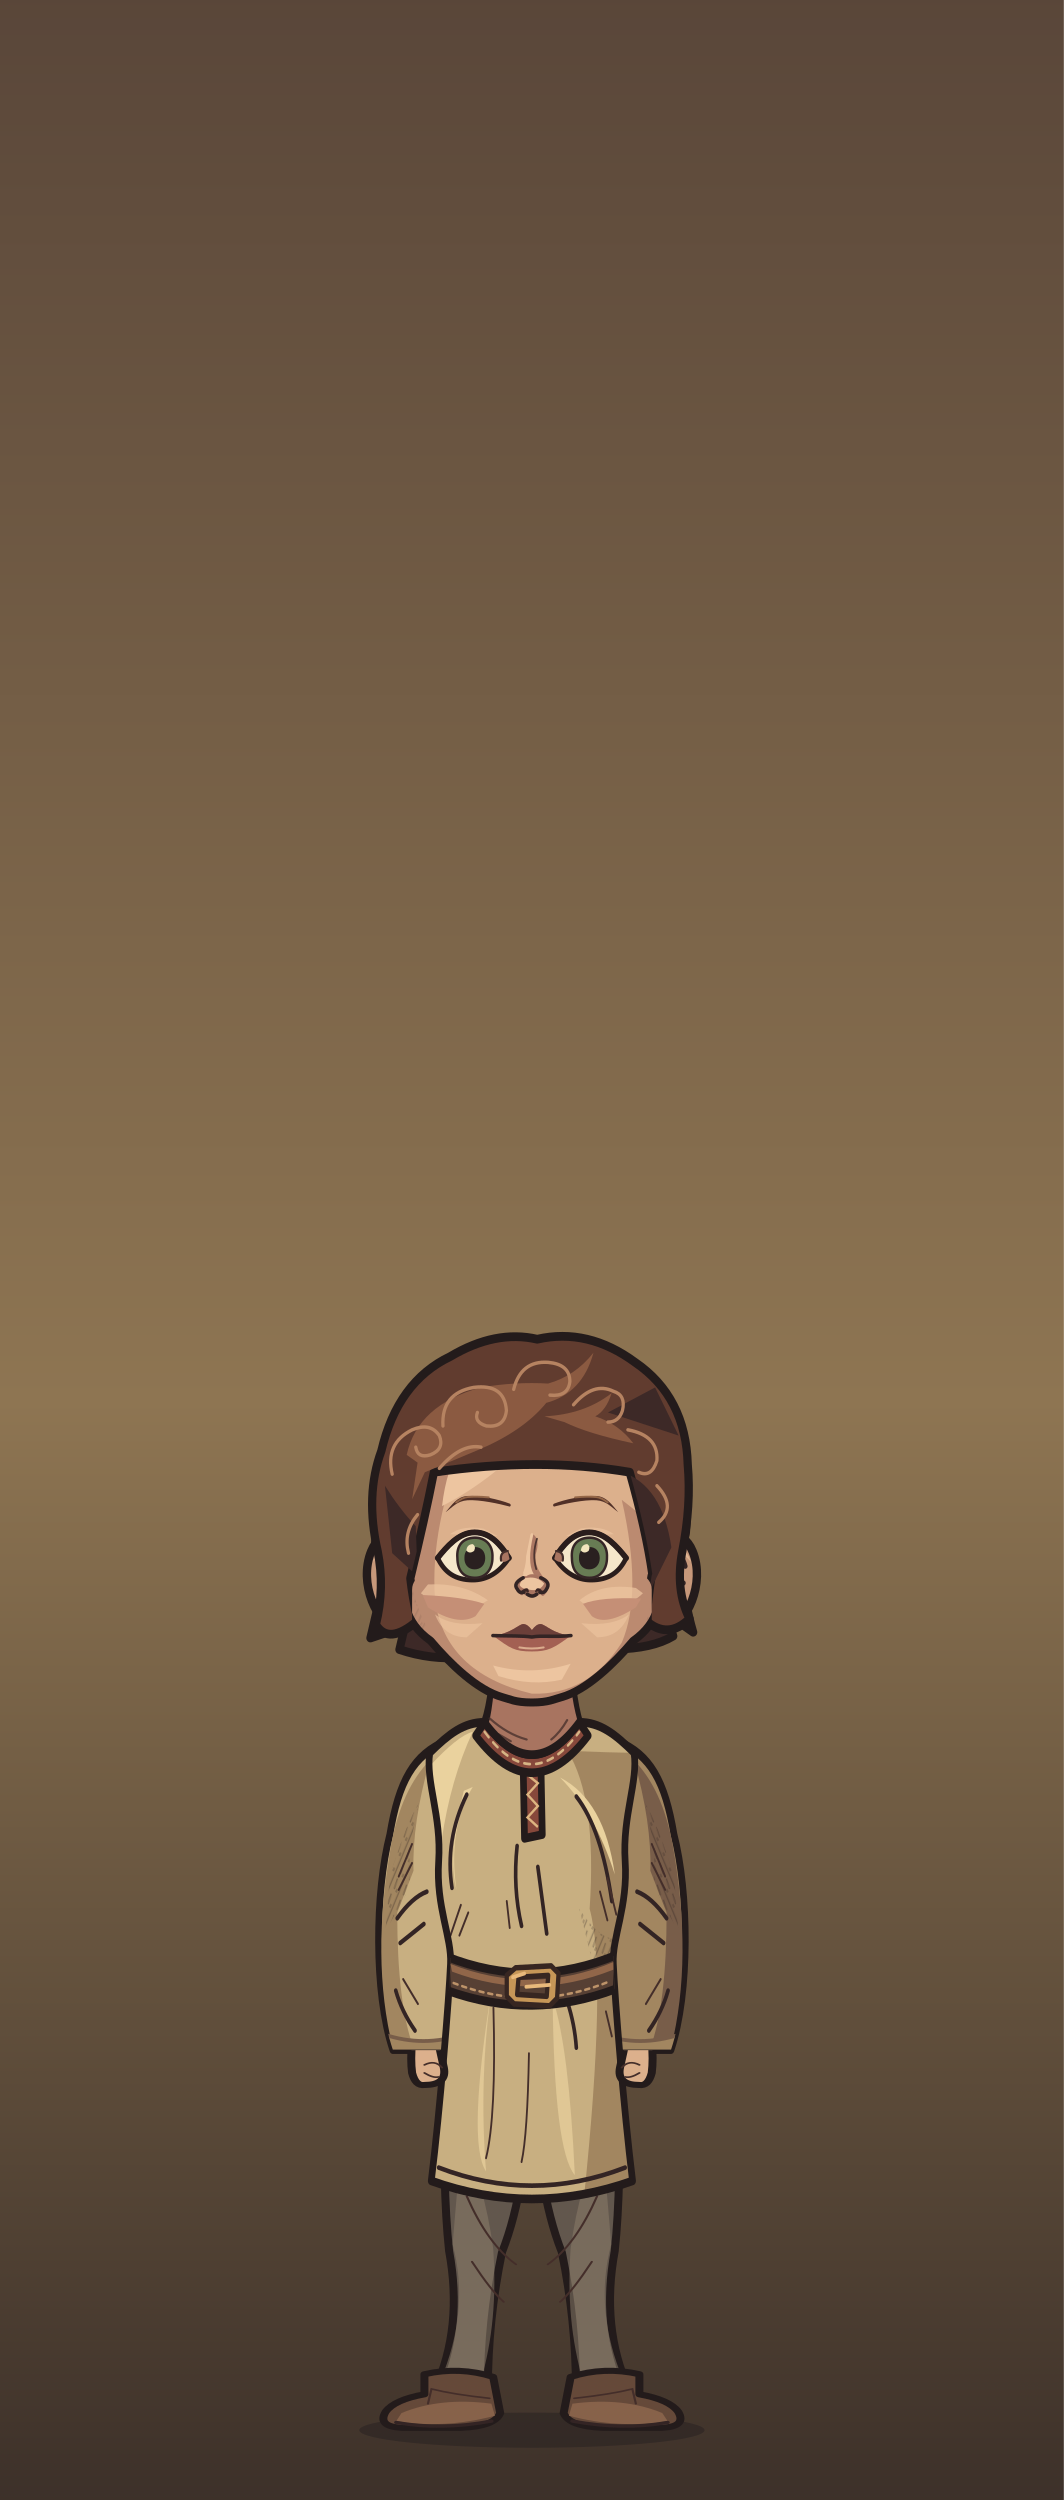
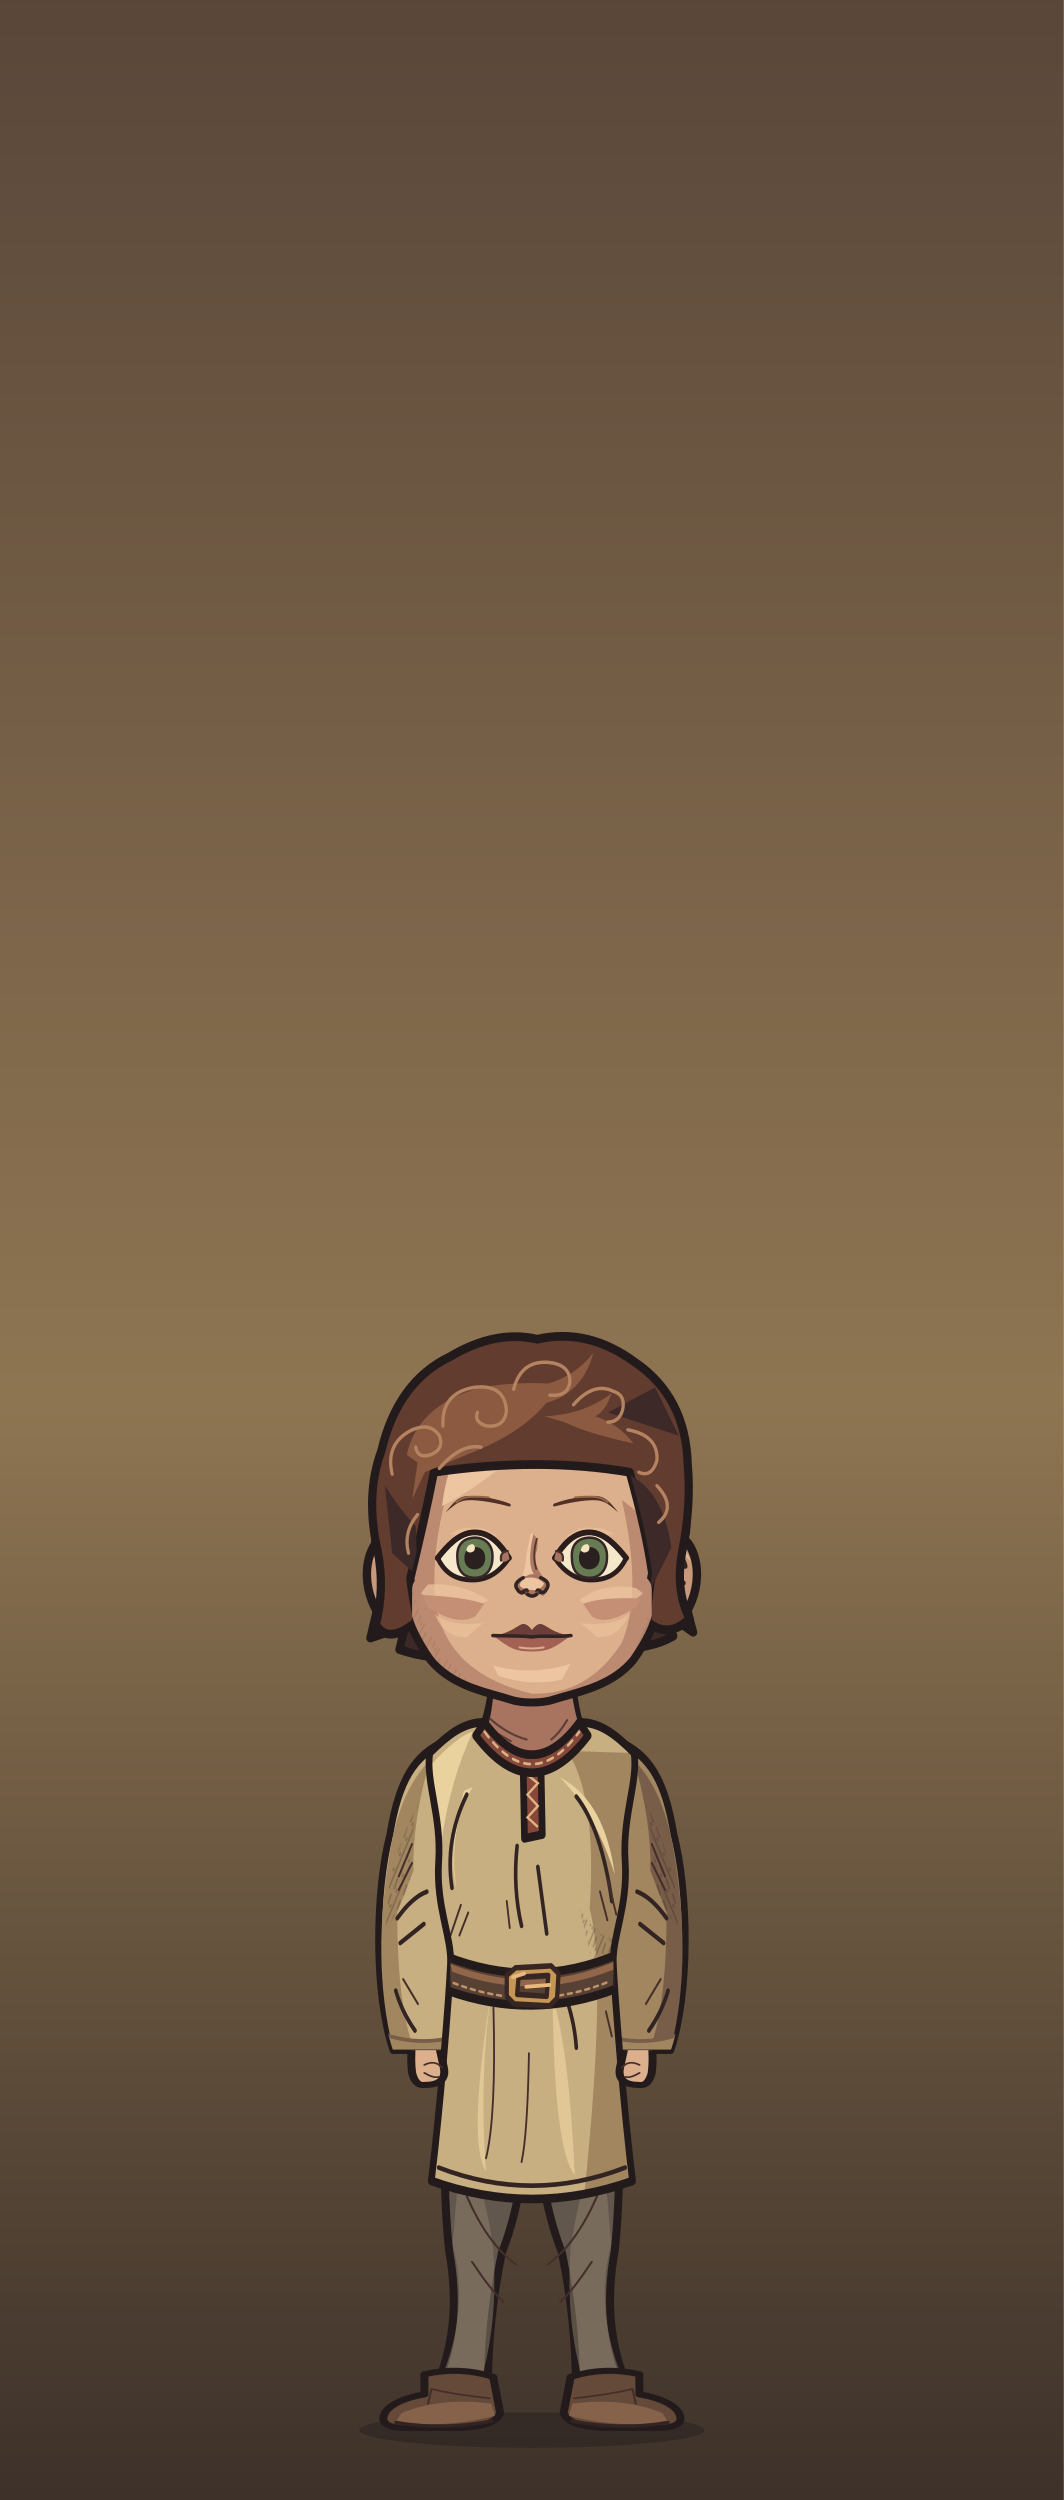
<svg xmlns="http://www.w3.org/2000/svg" xmlns:xlink="http://www.w3.org/1999/xlink" aria-labelledby="title" width="320" height="752" viewBox="0 0 320 752" role="img">
  <defs>
    <style>
      .edge {stroke:#231b1b;stroke-width:4.55;stroke-linecap:round;stroke-linejoin:round}
      .seam {fill:none;stroke:#332424;stroke-width:2.45;stroke-linecap:round;stroke-linejoin:round}
      .etch {fill:none;stroke:#442e2a;stroke-width:1.25;stroke-linecap:round}
      .hair-line {fill:none;stroke:#967661;stroke-width:1.45;stroke-linecap:round}
      .white {fill:#f5e7ca;stroke:#2a1d1c;stroke-width:2.65;stroke-linejoin:round}
      .label {fill:#efdfc1;font:600 20px Georgia,serif}
      .muted {fill:#b8aa96;font:13px 'Segoe UI',sans-serif}
      .section {fill:#dcbb8e;font:600 14px 'Segoe UI',sans-serif}
    </style>
    <linearGradient id="umber" x2="0" y2="1" gradientUnits="objectBoundingBox">
      <stop stop-color="#594639" />
      <stop offset=".56" stop-color="#8e7552" />
      <stop offset="1" stop-color="#3c3029" />
    </linearGradient>
    <linearGradient id="ash" x2="0" y2="1" gradientUnits="objectBoundingBox">
      <stop stop-color="#3b423d" />
      <stop offset=".56" stop-color="#7a7d67" />
      <stop offset="1" stop-color="#242b28" />
    </linearGradient>
    <linearGradient id="rose" x2="0" y2="1" gradientUnits="objectBoundingBox">
      <stop stop-color="#51404a" />
      <stop offset=".56" stop-color="#8a6972" />
      <stop offset="1" stop-color="#372c33" />
    </linearGradient>
    <pattern id="paper-grain" width="63" height="57" patternUnits="userSpaceOnUse">
      <path d="M1 16l2-1m21-4 5-2m16 7 6-1M12 32l3-1m16 11 4-1m20-14 4 1M4 51l5-1m41 0 9-2" fill="none" stroke="#231a1b" stroke-width=".85" opacity=".19" />
      <path d="M4 5l9-1m29 2 2-1M1 40l4-1m12 9 1-1m21-23 4-1m9 12 5-2" fill="none" stroke="#f0dbb5" stroke-width=".85" opacity=".23" />
      <path d="M16 19h.6m13-3h.7m28 6h.7m-39 15h.6m23 4h.6m-12 11h.7m29-39h.7" fill="none" stroke="#21191a" stroke-width="1.2" opacity=".28" stroke-linecap="round" />
    </pattern>
    <pattern id="ink-lines" width="7" height="9" patternUnits="userSpaceOnUse" patternTransform="rotate(28)">
      <path d="M1 -2V10m2.8-8 .6 6m1.9-1v5" stroke="#271d1d" stroke-width=".95" fill="none" opacity=".65" />
    </pattern>
    <radialGradient id="vignette" cx=".5" cy=".39" r=".72">
      <stop offset=".47" stop-color="#20191c" stop-opacity="0" />
      <stop offset="1" stop-color="#20191c" stop-opacity=".48" />
    </radialGradient>
    <g id="firs" fill="currentColor">
      <path d="M10 439Q15 379 12 300L9 220 15 146 15 54 19 80 21 147 28 230 25 326 29 439Z" />
      <path d="M17 169Q27 174 45 174L57 169 49 179 27 187 17 185                M18 194Q29 196 52 192L63 183 56 194 26 205 16 207                M15 225Q46 230 67 218L77 206 71 223 42 238 18 241                M17 252Q48 255 78 245L91 230 84 249 52 266 20 269                M14 282Q40 281 71 278L88 261 84 281 57 291 19 298                M19 312Q43 316 69 310L88 299 84 310 58 322 22 325" />
      <path d="M6 312 0 315V284L11 285M0 266 13 270V250L0 249M0 220 15 221 15 206 0 202                M0 180 16 181V167L0 165M0 141 15 150V138L0 133M0 112 17 127V118L0 104" />
      <path d="M64 440Q55 380 58 324L59 258 63 217 68 222 65 266 68 328 76 440Z                M63 291Q78 294 89 282L100 267 96 283 81 301 62 307                M63 323Q80 323 106 304L98 321 68 339                M63 316Q44 306 37 293L41 307 64 329Z" />
    </g>
    <g id="brambles" fill="none" stroke="currentColor" stroke-linecap="round" stroke-linejoin="round">
      <path stroke-width="3.8" d="M9 440Q13 401 21 380T26 333m-8 57Q39 375 43 352m-28 46Q6 377 0 376M41 440Q41 402 63 385m-20 44q26-6 39-30" />
      <path stroke-width="2" d="M23 364l14-13m-12 4-7-15m20 29 17-4m-15-1 1-11m13 49 2-17m2 14 18-5m-34 32q-12-10-17-10" />
    </g>
    <g id="night-scratches" fill="none" stroke="currentColor" stroke-width="1.2" stroke-linecap="round">
      <path d="M16 113q32-11 54-8m-30 9 16-3m184-40q19-4 44 1m-11 7 19 4                M24 335q33-3 68-16m-44 16 26-4m164-9q31 5 60-3m-39 8 38-3                M27 391q22-6 52-5m168 14q28-8 57-8m-40 11 24-4                M55 178l18-6m177 36 17 3m-12-4 17-1" />
    </g>
    <g id="shirt-setting">
      <rect width="320" height="440" fill="url(#umber)" />
      <path d="M50 217q24 8 64 1l-15 7-56 6m176-90q39-13 70-5l-26 4 28 2-64 6" fill="#856c54" opacity=".5" />
      <use xlink:href="#firs" style="color:#342827" opacity=".52" transform="translate(-26 8)" />
      <use xlink:href="#firs" style="color:#413128" opacity=".58" transform="translate(340 101) scale(-1 .81)" />
      <use xlink:href="#night-scratches" style="color:#dfbb87" opacity=".28" />
      <use xlink:href="#brambles" style="color:#291f22" opacity=".71" />
      <rect width="320" height="440" fill="url(#vignette)" />
      <rect width="320" height="440" fill="url(#paper-grain)" />
    </g>
    <g id="armor-setting">
      <rect width="320" height="440" fill="url(#ash)" />
      <path d="M42 173q49-4 68 3l-43 6 25 3-49 4m151 35q47 10 104-6l-26 14-62 8Z" fill="#707764" opacity=".48" />
      <use xlink:href="#firs" style="color:#27312c" opacity=".64" transform="translate(-36 30)" />
      <use xlink:href="#firs" style="color:#303833" opacity=".75" transform="translate(324 45) scale(-.86 1.03)" />
      <use xlink:href="#brambles" style="color:#252a27" opacity=".62" transform="translate(319 10) scale(-1 1)" />
      <use xlink:href="#night-scratches" style="color:#d8d8a9" opacity=".28" transform="translate(-2 21)" />
      <rect width="320" height="440" fill="url(#vignette)" />
      <rect width="320" height="440" fill="url(#paper-grain)" />
    </g>
    <g id="woman-setting">
      <rect width="320" height="440" fill="url(#rose)" />
      <path d="M44 235q40-4 76-1l-20 6-36 2 19 3-44 5m183-50q35 3 60-3l-24 9-31 2" fill="#775d65" opacity=".6" />
      <use xlink:href="#firs" style="color:#3b2b34" opacity=".58" transform="translate(-20 84) scale(.86 .91)" />
      <use xlink:href="#firs" style="color:#3d2e39" opacity=".68" transform="translate(327 54) scale(-.85 .98)" />
      <path d="M300 440q-2-82-6-173l-9-103 7-35 12 42 9 98 7 171Z                M294 195q-10-18-25-24l-15-1 13-4 11 2 18 15                M285 162q-13-22-34-27l-7 4 7-11 17 4 20 17                M303 242q-18-23-36-27l-13 3 15-9 11 2 21 15" fill="#3a2b33" opacity=".64" />
      <use xlink:href="#brambles" style="color:#2d2229" opacity=".8" transform="translate(12 6)" />
      <use xlink:href="#night-scratches" style="color:#e1b8a8" opacity=".28" transform="translate(0 7)" />
      <rect width="320" height="440" fill="url(#vignette)" />
      <rect width="320" height="440" fill="url(#paper-grain)" />
    </g>
    <pattern id="mail-rings" width="14" height="13" patternUnits="userSpaceOnUse" patternTransform="rotate(-7)">
      <path d="M-1 2q3-3 6 0 1 3-2 5Q0 8-1 5M6 2q3-3 6 0 1 3-2 5Q7 8 6 5M3 8q3-3 6 0 1 3-2 5-3 1-4-2M10 8q3-3 6 0" fill="none" stroke="#2d2c28" stroke-width="1.6" stroke-linecap="round" />
      <path d="M-.5 4q1.5-2 3-1m5 1q1.4-2 3-1M4 10q1.5-2 3-1m4 1q1.4-2 3-1" fill="none" stroke="#9a9b87" stroke-width="1.12" opacity=".78" stroke-linecap="round" />
    </pattern>
    <pattern id="armor-plates" width="47" height="24" patternUnits="userSpaceOnUse" patternTransform="translate(4 4) rotate(2)">
      <path d="M1 0l21 .7 1 18-3 3-17-1-1-4Zm24 1 19-1 2 15-3 7-19-2Z" fill="#85867a" stroke="#352e2a" stroke-width="1.75" stroke-linejoin="round" />
      <path d="M2 2l18 .2-.2 4L5 7 4 17Zm24 0 16-1 1 4-14 2-3 10Z" fill="#a9a58d" />
      <path d="M19 4l4 14-3 3-16-1 13-4Zm22 2 4 10-2 5-17-1 13-4Z" fill="#62655f" />
      <path d="M7 7l1-.5m6 12 3-2m16-7 5-1m-7 5 4-2" fill="none" stroke="#d0c0a0" stroke-width=".9" opacity=".76" />
      <path d="M6 12q2-2 2.7 1-1 2.2-2.7.5Zm12 1q1.8-2 2.4.6-1 2.6-2.5.8Zm11 1q1-2.2 2.8-1-.2 2.9-2.8 2.1Zm12-2q2.2-1.4 2.3.8-1 2.3-2.3.5Z" fill="#3c342d" />
    </pattern>
    <clipPath id="portrait-frame">
      <rect width="320" height="752" />
    </clipPath>
    <clipPath id="wardrobe-torso-mask">
      <path d="M128 273 C114 273 104 279 91 289 C88 304 99 322 97 346 C95 370 106 386 105 400 C104 418 98 476 92 514 Q160 533 228 514 C222 476 216 418 215 400 C214 386 225 370 223 346 C221 322 232 304 229 289 C216 279 206 273 192 273 Q160 307 128 273Z" />
    </clipPath>
    <clipPath id="wardrobe-sleeve-mask">
      <path d="M102 283C80 290 70 304 64 332C54 362 53 415 66 445H108L120 336Z" />
    </clipPath>
    <clipPath id="face-shape-clip">
-       <path d="M 160 67 C 199 67 226 84 230 128 C 231 143 233 164 233 177 C 233 189 233 202 217.5 213 C 206.53 226 191.02 241 176.72 245 C 172.72 246 169.68 248 160 248 C 150.32 248 147.28 246 143.28 245 C 128.98 241 113.47 226 102.5 213 C 87 202 87 189 87 177 C 87 164 89 143 90 128 C 94 84 121 67 160 67 Z" />
+       <path d="M 160 67 C 199 67 226 84 230 128 C 231 143 233 164 233 177 C 233 189 233 202 217.5 224 C 206.53 237 191.02 241 176.72 245 C 172.72 246 169.68 248 160 248 C 150.32 248 147.28 246 143.28 245 C 128.98 241 113.47 237 102.5 224 C 87 202 87 189 87 177 C 87 164 89 143 90 128 C 94 84 121 67 160 67 Z" />
    </clipPath>
    <clipPath id="face-features-eye-left">
      <path d="M-21 0 C-16 -6 -9 -14 0 -14 C9 -14 15 -7 19.5 0 C14 8 7 12 -1 12 C-11 12 -17 8 -21 0Z" />
    </clipPath>
    <clipPath id="face-features-eye-right">
      <path d="M-21 0 C-16 -6 -9 -14 0 -14 C9 -14 15 -7 19.5 0 C14 8 7 12 -1 12 C-11 12 -17 8 -21 0Z" />
    </clipPath>
    <clipPath id="face-features-nose-bridge">
      <path d="M154 144H167V179L172 185V187H149V185L154 179Z" />
    </clipPath>
    <mask id="hair-face-opening" maskUnits="userSpaceOnUse" x="0" y="0" width="320" height="440">
      <rect fill="white" x="0" y="0" width="320" height="440" />
      <g clip-path="url(#face-shape-clip)">
        <path d="M109.2 138.2C114.75 133.872 117.5 129.382 123.5 128.982C130.5 128.582 141.5 130.982 149 133.372Q160 141.372 171 133.372C178.5 130.982 189.5 128.582 196.5 128.982C202.5 129.382 205.25 133.872 210.8 138.2C210.8 147.2 216.9 149 216.9 166C216.9 175 228 175 228 184V300H92V184C92 175 103.1 175 103.1 166C103.1 149 109.2 147.2 109.2 138.2Z" fill="black" />
      </g>
    </mask>
    <clipPath id="hair-crown-clip">
      <path d="M97 198q-16 13-23 2 5-19 1-38-7-29 2-52 9-36 38-49 25-14 48-9 28-6 54 12 28 18 29 53 2 21-3 45-4 20 4 35-12 11-24 1Q226 172 226.5 174Q223 151 214 121Q164 113 106 121Q101 145 93 176Q94 185 97 198Z" />
    </clipPath>
    <clipPath id="full-costume-hands-clip">
      <rect x="0" y="447" width="320" height="305" />
    </clipPath>
  </defs>
  <rect width="320" height="752" fill="url(#umber)" />
  <g data-part="child-figure" transform="translate(160 731) scale(0.53) translate(-160 -661)">
    <g data-part="full-costume">
      <ellipse cx="160" cy="661" rx="98" ry="10" fill="#261f20" opacity=".5" />
      <g transform="matrix(1 0 0 .76 0 105.6)">
        <g>
          <path d="M111 469 L158 469 Q158 548 143 598 Q135 649 135 700 H105 Q121 654 113 597 Q109 548 111 469Z" fill="#62574d" class="edge" />
          <path d="M120 514 Q133 546 138 595 Q141 649 131 694 H108Q125 641 115 592Z" fill="#8c7c69" opacity=".53" />
          <path d="M123 556Q135 592 151 607 M126 605Q137 627 144 635" class="etch" />
          <g transform="translate(0 0)">
            <path d="M99 689Q119 683 138 691L142 718Q139 728 120 729H86Q72 728 77 717Q82 708 99 704Z" fill="#654939" class="edge" />
            <path d="M86 718Q108 706 137 711L139 720Q110 730 83 724Z" fill="#87624a" />
            <path d="M101 711L103 700Q115 704 136 707" class="etch" />
            <path d="M83 725Q108 731 137 724" class="seam" />
          </g>
        </g>
        <g transform="translate(320 0) scale(-1 1)">
          <path d="M111 469 L158 469 Q158 548 143 598 Q135 649 135 700 H105 Q121 654 113 597 Q109 548 111 469Z" fill="#62574d" class="edge" />
          <path d="M120 514 Q133 546 138 595 Q141 649 131 694 H108Q125 641 115 592Z" fill="#8c7c69" opacity=".53" />
          <path d="M123 556Q135 592 151 607 M126 605Q137 627 144 635" class="etch" />
          <g transform="translate(0 0)">
            <path d="M99 689Q119 683 138 691L142 718Q139 728 120 729H86Q72 728 77 717Q82 708 99 704Z" fill="#654939" class="edge" />
            <path d="M86 718Q108 706 137 711L139 720Q110 730 83 724Z" fill="#87624a" />
            <path d="M101 711L103 700Q115 704 136 707" class="etch" />
            <path d="M83 725Q108 731 137 724" class="seam" />
          </g>
        </g>
      </g>
    </g>
    <g clip-path="url(#portrait-frame)">
      <g id="hair-back" transform="matrix(1.029 0 0 1.094 -4.706 -15.059)">
        <path d="M104 96q-25 16-27 45-7 21 0 42l-6 24 19-6-3 12q35 11 69-6 59 12 82-1l-4-12 15 10q-9-29-4-52 4-39-23-58Z" fill="#3d2927" class="edge" />
      </g>
      <g data-part="neck">
        <g id="face-shape-neck">
          <path d="M 139 219 Q 138 249 132 263 Q 125 270 109 278 L 126 301 194 301 211 278 Q 195 270 188 263 Q 183 250 181 219 Z" fill="#d0a282" class="edge" />
          <path d="M 139 224 181 224 Q 182 247 187 262 Q 178 275 160 277 Q 142 275 134 266 Q 139 249 139 224 Z" fill="#a87460" />
          <path d="M 136 257 q 10 9 21 12 m -16 -3 7 4 m 32 -12 q -4 7 -9 11" class="etch" opacity=".75" />
        </g>
      </g>
      <g data-part="wardrobe" transform="matrix(0.84 0 0 1.08 25.6 -35.6)">
        <path d="M102 283C80 290 70 304 64 332C54 362 53 415 66 445H108L120 336Z" fill="#c8af81" class="edge" data-part="sleeve-outline" data-side="left" />
        <path d="M65 337 Q72 308 91 293 Q79 326 80 351 L69 373 Q69 421 80 444 H66 Q51 397 65 337Z" fill="#a28660" />
        <path d="M64 354 Q75 326 84 315 Q75 342 78 359 L61 383Z" fill="url(#ink-lines)" opacity=".44" />
        <path d="M69 376 q10 -11 20 -14 m-18 27 16 -10 M68 414 q4 11 13 21" class="seam" />
        <path d="M70 354 l9 -17 m-9 24 9 -14 m-6 61 10 13" class="etch" />
        <g clip-path="url(#wardrobe-sleeve-mask)">
          <path d="M60.0 437Q87 444 113.0 437V445H60.0Z" fill="#a28660" />
          <path d="M60.0 437Q87 444 113.0 437" fill="none" stroke="#785d49" stroke-width="2" />
        </g>
        <g transform="translate(320 0) scale(-1 1)">
          <path d="M102 283C80 290 70 304 64 332C54 362 53 415 66 445H108L120 336Z" fill="#a28660" class="edge" data-part="sleeve-outline" data-side="right" />
          <path d="M65 337 Q72 308 91 293 Q79 326 80 351 L69 373 Q69 421 80 444 H66 Q51 397 65 337Z" fill="#785d49" />
          <path d="M64 354 Q75 326 84 315 Q75 342 78 359 L61 383Z" fill="url(#ink-lines)" opacity=".44" />
          <path d="M69 376 q10 -11 20 -14 m-18 27 16 -10 M68 414 q4 11 13 21" class="seam" />
          <path d="M70 354 l9 -17 m-9 24 9 -14 m-6 61 10 13" class="etch" />
          <g clip-path="url(#wardrobe-sleeve-mask)">
            <path d="M60.0 437Q87 444 113.0 437V445H60.0Z" fill="#a28660" />
            <path d="M60.0 437Q87 444 113.0 437" fill="none" stroke="#785d49" stroke-width="2" />
          </g>
        </g>
        <path d="M128 273 C114 273 104 279 91 289 C88 304 99 322 97 346 C95 370 106 386 105 400 C104 418 98 476 92 514 Q160 533 228 514 C222 476 216 418 215 400 C214 386 225 370 223 346 C221 322 232 304 229 289 C216 279 206 273 192 273 Q160 307 128 273Z" fill="#c8af81" />
        <g data-part="torso" clip-path="url(#wardrobe-torso-mask)">
          <path d="M91 296 Q110 280 120 278 Q105 303 99 335Z" fill="#ead29e" />
          <path d="M184 288 Q216 289 229 289 L233 524 H195 Q211 405 199 371 Q204 313 184 288Z" fill="#a28660" />
          <path d="M92 344 Q102 359 98 381 L83 402 L75 359Z" fill="#a28660" />
          <path d="M192 371 Q208 390 220 386 L219 416 L205 412Z" fill="url(#ink-lines)" opacity=".42" />
          <path d="M120 307 Q103 329 109 361 Q103 342 114 309Z M179 302 Q209 314 216 353 Q203 321 179 302Z" fill="#ead29e" />
          <path d="M133 412Q124 460 129 509Q116 494 133 412Z M174 418Q185 444 189 511Q175 498 174 418Z" fill="#ead29e" opacity=".68" />
          <path d="M134 423Q136 480 129 502 M158 447Q157 490 153 504" class="etch" />
          <path d="M97 507Q160 526 223 507" class="seam" />
          <path d="M116 311 Q101 335 106 360 M190 312 Q207 329 214 367 M150 338 q-3 22 3 42 m11 -31 6 35 M184 420q5 12 6 24" class="seam" />
          <path d="M112 369 l-7 16 m12 -12 -6 12 M211 355 l6 19 m-11 -12 5 15 M143 367 l2 14 m65 44 4 13" class="etch" />
          <path d="M154 292h12l1 40-12 2Z" fill="#87483b" class="edge" />
          <path d="M156 300l8 5-7 6 7 6-7 6 7 5" fill="none" stroke="#ddb581" stroke-width="1.4" />
          <path d="M128 273 Q160 307 192 273 L198 280 Q160 319 122 280Z" fill="#87483b" class="edge" />
          <path d="M128 278 Q160 312 192 278" fill="none" stroke="#d6b585" stroke-width="1.45" stroke-dasharray="4 4" stroke-linecap="round" />
        </g>
        <path d="M128 273 C114 273 104 279 91 289 C88 304 99 322 97 346 C95 370 106 386 105 400 C104 418 98 476 92 514 Q160 533 228 514 C222 476 216 418 215 400 C214 386 225 370 223 346 C221 322 232 304 229 289 C216 279 206 273 192 273 Q160 307 128 273Z" fill="none" class="edge" />
        <g data-part="belt" clip-path="url(#wardrobe-torso-mask)">
          <path d="M102 396 Q160 414 218 395 L217 413 Q160 430 103 414Z" fill="#574034" class="edge" />
          <path d="M105 400 Q160 417 215 399 L215 403 Q160 420 106 404Z" fill="#916649" />
          <path d="M107 410 Q160 426 213 409" fill="none" stroke="#bd9369" stroke-width="1.35" stroke-dasharray="3 3" stroke-linecap="round" />
          <path d="M149 402l24 -1 5 4-1 13-5 4-24 -1-5 -4v-11Z M151 407l-1 9 20 1 1 -11Z" fill="#c69657" fill-rule="evenodd" stroke="#372621" stroke-width="2.9" stroke-linejoin="round" />
          <path d="M156 412l16 -1m-25 -4 8 -2" fill="none" stroke="#e9b97b" stroke-width="2" stroke-linecap="round" />
        </g>
      </g>
      <g id="face-shape">
        <g id="face-shape-ears">
          <g transform="translate(97 179) scale(-1.046 1.19)">
            <path d="M -4 -15 C 7 -26 22 -25 27 -14 C 34 1 24 21 12 23 L -4 18 Z" fill="#c7987a" class="edge" />
            <path d="M 7 -15 C 16 -20 24 -16 26 -9 C 22 -14 16 -14 13 -11 L 10 -1 Z" fill="#edc5a0" opacity=".66" />
            <path d="M 23 -7 Q 20 -17 10 -11 L 7 2 M 22 1 Q 15 -2 11 6" class="seam" />
          </g>
          <g transform="translate(223 179) scale(1.046 1.19)">
            <path d="M -4 -15 C 7 -26 22 -25 27 -14 C 34 1 24 21 12 23 L -4 18 Z" fill="#c7987a" class="edge" />
            <path d="M 7 -15 C 16 -20 24 -16 26 -9 C 22 -14 16 -14 13 -11 L 10 -1 Z" fill="#edc5a0" opacity=".66" />
            <path d="M 23 -7 Q 20 -17 10 -11 L 7 2 M 22 1 Q 15 -2 11 6" class="seam" />
          </g>
        </g>
-         <path d="M 160 67 C 199 67 226 84 230 128 C 231 143 233 164 233 177 C 233 189 233 202 217.5 213 C 206.53 226 191.02 241 176.72 245 C 172.72 246 169.68 248 160 248 C 150.32 248 147.28 246 143.28 245 C 128.98 241 113.47 226 102.5 213 C 87 202 87 189 87 177 C 87 164 89 143 90 128 C 94 84 121 67 160 67 Z" fill="#dcb08c" />
+         <path d="M 160 67 C 199 67 226 84 230 128 C 231 143 233 164 233 177 C 233 189 233 202 217.5 224 C 206.53 237 191.02 241 176.72 245 C 172.72 246 169.68 248 160 248 C 150.32 248 147.28 246 143.28 245 C 128.98 241 113.47 237 102.5 224 C 87 202 87 189 87 177 C 87 164 89 143 90 128 C 94 84 121 67 160 67 Z" fill="#dcb08c" />
        <g clip-path="url(#face-shape-clip)">
          <path d="M 70 141 Q 104 91 123 97 Q 102 148 105 189 Q 110 231 160 243 Q 192 244 211 214 Q 223 186 211 133 Q 235 151 250 174 L 250 265 70 265 Z" fill="#bb8a70" />
          <path d="M 109 136.5 Q 114 93 142 92 Q 173 83 195 101 Q 174 92 152 106 Q 130 126 109 136.5 Z" fill="#edc5a0" />
          <g transform="translate(160 0) scale(-1 1)">
            <path d="M 25 190 Q 39 180 59 181 L 63 186 Q 53 194 32 194 Z" fill="#edc5a0" opacity=".72" />
            <path d="M 27 192 Q 39 188 62 187 L 59 194 Q 42 205 32 199 Z" fill="#c58f76" />
            <path d="M 28 203 Q 46 205 55 198 Q 50 211 37 211 Z" fill="#edc5a0" opacity=".62" />
          </g>
          <g transform="translate(160 0) scale(1 1)">
            <path d="M 27 190 Q 39 180 59 183 L 63 186 Q 53 196 32 194 Z" fill="#edc5a0" opacity=".72" />
            <path d="M 29 192 Q 39 188 62 189 L 59 194 Q 42 205 34 199 Z" fill="#c58f76" />
            <path d="M 28 203 Q 46 205 55 198 Q 50 211 37 211 Z" fill="#edc5a0" opacity=".62" />
          </g>
          <path d="M 92 183 Q 99 211 120 232 L 132 247 119 248 Q 98 234 85 212 Z M 229 184 Q 224 217 203 241 L 193 250 209 247 Q 230 233 240 211 Z" fill="url(#ink-lines)" opacity=".14" />
          <path d="M 138 227 Q 160 233 182 226 L 177 235 Q 160 239 141 233 Z" fill="#edc5a0" />
        </g>
-         <path d="M 160 67 C 199 67 226 84 230 128 C 231 143 233 164 233 177 C 233 189 233 202 217.5 213 C 206.53 226 191.02 241 176.72 245 C 172.72 246 169.68 248 160 248 C 150.32 248 147.28 246 143.28 245 C 128.98 241 113.47 226 102.5 213 C 87 202 87 189 87 177 C 87 164 89 143 90 128 C 94 84 121 67 160 67 Z" fill="none" class="edge" />
+         <path d="M 160 67 C 199 67 226 84 230 128 C 231 143 233 164 233 177 C 233 189 233 202 217.5 224 C 206.53 237 191.02 241 176.72 245 C 172.72 246 169.68 248 160 248 C 150.32 248 147.28 246 143.28 245 C 128.98 241 113.47 237 102.5 224 C 87 202 87 189 87 177 C 87 164 89 143 90 128 C 94 84 121 67 160 67 Z" fill="none" class="edge" />
      </g>
      <g clip-path="url(#face-shape-clip)">
        <g data-part="eyes">
          <g transform="matrix(1 0 0 1.04 127.5 166)">
            <path d="M-14 -13 Q-7 -18 5 -16 L13 -12" fill="#edc5a0" opacity=".65" />
            <path d="M-21 0 C-16 -6 -9 -14 0 -14 C9 -14 15 -7 19.5 0 C14 8 7 12 -1 12 C-11 12 -17 8 -21 0Z" class="white" />
            <g clip-path="url(#face-features-eye-left)">
              <g transform="translate(0 0) scale(1 1)">
                <path d="M-9.8 0 C-10.4 -7 -6.6 -10.9 0 -11.1 C6.1 -11.2 10.5 -7 10.1 -.3 C10.2 5.9 6.4 11 0 10.8 C-6.1 10.7 -9.7 7.2 -9.8 0Z" fill="#687c54" stroke="#352526" stroke-width="1.4" />
                <path d="M-5.8 -.2C-5.9-3.8-3.5-6 .1-6 3.8-6 6-3.6 6 .1 6 3.9 3.3 6.3-.2 6.2-3.9 6.1-6 3.3-5.8-.2Z" fill="#2a2020" />
                <path d="M-4.7-4.1Q-4.4-7.4-1.1-7.6 .9-6.3-.3-3.9-2.9-2-4.7-4.1Z" fill="#f3e4bd" />
              </g>
            </g>
            <path d="M-21 0 C-16 -6 -9 -14 0 -14 C9 -14 15 -7 19.5 0" fill="none" stroke="#2a1d1c" stroke-width="3.15" stroke-linecap="round" />
            <path d="M18.8 -3.8 Q14.2 -3.4 15 1.4 Q16.5 3.2 19.8 .6Z" fill="#a87460" />
            <path d="M18.8 -3.8 Q14.2 -3.4 15 1.4" class="etch" />
          </g>
          <g transform="matrix(-1 0 0 1.04 192.5 166)">
            <path d="M-14 -13 Q-7 -18 5 -16 L13 -12" fill="#edc5a0" opacity=".65" />
            <path d="M-21 0 C-16 -6 -9 -14 0 -14 C9 -14 15 -7 19.5 0 C14 8 7 12 -1 12 C-11 12 -17 8 -21 0Z" class="white" />
            <g clip-path="url(#face-features-eye-right)">
              <g transform="translate(0 0) scale(-1 1)">
                <path d="M-9.8 0 C-10.4 -7 -6.6 -10.9 0 -11.1 C6.1 -11.2 10.5 -7 10.1 -.3 C10.2 5.9 6.4 11 0 10.8 C-6.1 10.7 -9.7 7.2 -9.8 0Z" fill="#687c54" stroke="#352526" stroke-width="1.4" />
                <path d="M-5.8 -.2C-5.9-3.8-3.5-6 .1-6 3.8-6 6-3.6 6 .1 6 3.9 3.3 6.3-.2 6.2-3.9 6.1-6 3.3-5.8-.2Z" fill="#2a2020" />
                <path d="M-4.7-4.1Q-4.4-7.4-1.1-7.6 .9-6.3-.3-3.9-2.9-2-4.7-4.1Z" fill="#f3e4bd" />
              </g>
            </g>
            <path d="M-21 0 C-16 -6 -9 -14 0 -14 C9 -14 15 -7 19.5 0" fill="none" stroke="#2a1d1c" stroke-width="3.15" stroke-linecap="round" />
            <path d="M18.8 -3.8 Q14.2 -3.4 15 1.4 Q16.5 3.2 19.8 .6Z" fill="#a87460" />
            <path d="M18.8 -3.8 Q14.2 -3.4 15 1.4" class="etch" />
          </g>
        </g>
        <g data-part="brows">
          <g transform="matrix(1 0 0 1 127.5 137)">
            <path d="M-16.5 3 C-12.75 -1.328 -10 -5.818 -4 -6.218 C3 -6.618 14 -4.218 20 -1.828 Q21 -1 20 -0.172 C14 -1.782 3 -4.182 -4 -3.782 C-10 -3.382 -12.75 0.328 -16.5 3Z" fill="#513027" />
            <path d="M-10.5 -2.55 Q-7 -5.3 -4 -5.6 Q1 -6.1 8 -5.4" fill="none" stroke="#956748" stroke-width="1.1" stroke-linecap="round" />
          </g>
          <g transform="matrix(-1 0 0 1 192.5 137)">
            <path d="M-16.5 3 C-12.75 -1.328 -10 -5.818 -4 -6.218 C3 -6.618 14 -4.218 20 -1.828 Q21 -1 20 -0.172 C14 -1.782 3 -4.182 -4 -3.782 C-10 -3.382 -12.75 0.328 -16.5 3Z" fill="#513027" />
            <path d="M-10.5 -2.55 Q-7 -5.3 -4 -5.6 Q1 -6.1 8 -5.4" fill="none" stroke="#956748" stroke-width="1.1" stroke-linecap="round" />
          </g>
        </g>
        <g data-part="nose" transform="translate(160 160) scale(.82 .82) translate(-160 -160)">
          <g clip-path="url(#face-features-nose-bridge)">
            <path d="M159 151 Q161 148 161 154 Q157 169 162 177 L158 183 152 182 Q156 174 156 166Z" fill="#edc5a0" />
            <path d="M161 151 Q166 155 162.5 165 Q161.5 174 170 183 L167 187 161 178 Q156.5 170 161 151Z" fill="#a87460" opacity=".93" />
            <path d="M163.5 154 Q160 165 163 175" class="etch" opacity=".9" />
          </g>
          <path d="M156 180 Q160 177 165 180 C167 180 166.09 180 168.5 182 Q172.5 186 170.5 190 Q167.5 196 166.09 192 Q160 197 153.91 192 Q153.5 195 149.5 190 Q147.5 186 151.5 183 Q154 179 156 180Z" fill="#a87460" />
          <path d="M157 181 Q164 180 168.5 185 Q165.95 190 160 189.5 Q152.775 189 151.5 186 Q153 181 157 181Z" fill="#edc5a0" />
          <path d="M153.91 181 Q146.5 185 150.0 189 Q151.5 192 154.5 191 M166.09 181 Q173.5 184 170.0 189 Q168.5 192 165.5 191" class="seam" />
          <path d="M152.65 190 q5.25 -4 5.25 1 q-5.25 -1 -5.25 -1Z M162.1 191 q1 -5 5.25 -1 q-2 0 -5.25 1Z" fill="#3b2524" />
          <path d="M156.8 192.3 Q160.25 195 163.3 192.3" class="seam" />
        </g>
        <g data-part="mouth" transform="translate(160 160) scale(.82 .82) translate(-160 -160)">
          <path d="M133 221 C145.15 220 151 213 154 213 Q157 213 160 217.2 Q163 213 166 213 C169 213 174.85 220 187 221 C174.85 230 171 232 160 232 C148 232 145.15 230 133 221Z" fill="#a36053" />
          <path d="M133 221 C145.15 220 151 213 154 213 Q157 213 160 217.2 Q163 213 166 213 C169 213 174.85 220 187 221 C174.85 222.25 167 220.7 160 222 C153 221 145.15 221.4 133 221Z" fill="#56322f" opacity=".72" />
          <path d="M133 221 C145.15 221.4 153 221 160 222 C167 220.7 174.85 222.25 187 221" class="seam" />
          <path d="M151.36 229.2 Q160 230.7 168.1 229.2" fill="none" stroke="#edc5a0" stroke-width="1.4" stroke-linecap="round" opacity=".76" />
        </g>
      </g>
      <g id="hair-front">
        <g mask="url(#hair-face-opening)">
          <g transform="matrix(1.029 0 0 1.094 -4.706 -15.059)">
            <path d="M97 198q-16 13-23 2 5-19 1-38-7-29 2-52 9-36 38-49 25-14 48-9 28-6 54 12 28 18 29 53 2 21-3 45-4 20 4 35-12 11-24 1Q226 172 226.5 174Q223 151 214 121Q164 113 106 121Q101 145 93 176Q94 185 97 198Z" fill="#613c2f" class="edge" />
            <g clip-path="url(#hair-crown-clip)">
              <path d="M91 112q6-26 41-35 19-3 37-2 15-4 25-16-6 21-26 26-13 15-39 25l-28 11-7 14 3-19Zm76-20q22-1 37-12-3 9-9 12 13 4 21 14-25-5-38-11Z" fill="#8b5a41" />
              <path d="M79 128q8 12 17 21l1 26-14-12Zm123-38 26-13 13 25Z M210 121q22 7 27 39l-11 21Z" fill="#3d2927" />
              <path d="M83 122q-4-16 11-23 10-4 15 3 3 7-5 10-7 2-8-4M111 97q-1-17 17-20 17-2 18 12-1 9-11 8-7-2-5-7M150 78q4-15 19-14 12 1 12 10-1 8-11 7M183 86q11-12 22-7 7 2 5 10-2 6-8 6M213 99q17 3 16 16-3 9-10 6M229 128q11 11 1 19M109 119q12-13 23-11M97 143q-8 9-5 20" fill="none" stroke="#b68361" stroke-width="1.8" stroke-linecap="round" stroke-linejoin="round" />
            </g>
          </g>
        </g>
      </g>
    </g>
    <g data-part="handheld-equipment">
      <g transform="matrix(1 0 0 .76 0 105.6)">
        <g data-part="hands" clip-path="url(#full-costume-hands-clip)">
          <g>
            <path d="M92 441 Q91 454 92 464 Q94 474 99 473Q112 473 110 460 L107 442Z" fill="#dcb08c" class="edge" data-part="hand" />
            <path d="M99 458Q105 454 109 460 M99 464q5 4 8 3" class="etch" />
          </g>
          <g transform="translate(320 0) scale(-1 1)">
            <path d="M92 441 Q91 454 92 464 Q94 474 99 473Q112 473 110 460 L107 442Z" fill="#dcb08c" class="edge" data-part="hand" />
            <path d="M99 458Q105 454 109 460 M99 464q5 4 8 3" class="etch" />
          </g>
        </g>
      </g>
    </g>
  </g>
</svg>
